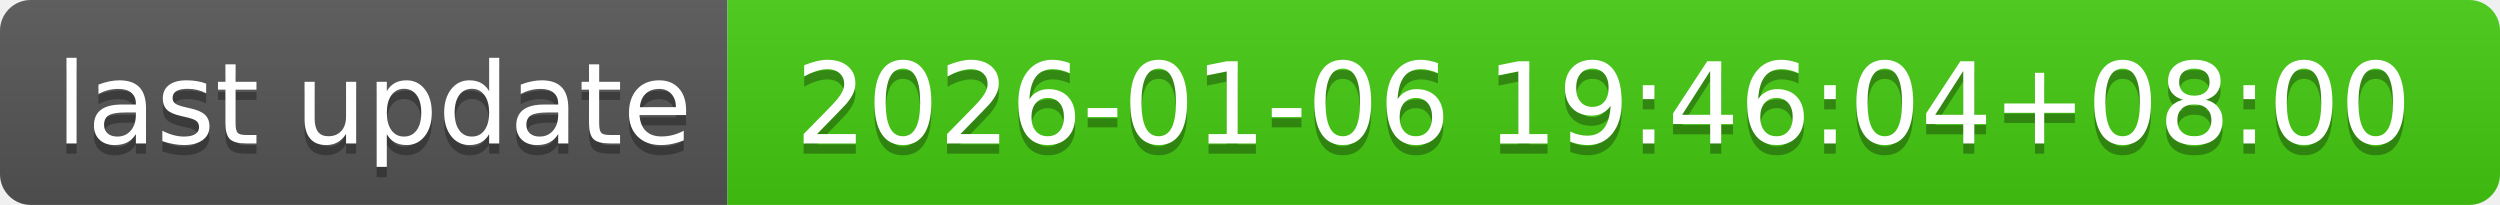
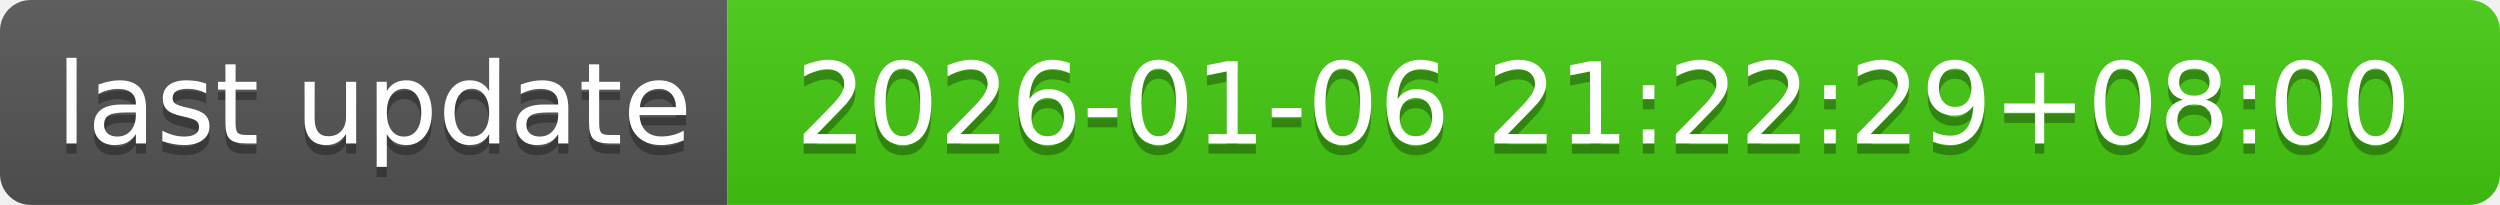
- <svg xmlns="http://www.w3.org/2000/svg" width="244" height="20" role="img" aria-label="last update: 2026-01-06 19:46:04+08:00">
+ <svg xmlns="http://www.w3.org/2000/svg" width="244" height="20" role="img" aria-label="last update: 2026-01-06 21:22:29+08:00">
  <linearGradient id="s" x2="0" y2="100%">
    <stop offset="0" stop-color="#bbb" stop-opacity=".1" />
    <stop offset="1" stop-opacity=".1" />
  </linearGradient>
  <clipPath id="r">
    <rect width="244" height="20" rx="3" fill="#fff" />
  </clipPath>
  <g clip-path="url(#r)">
    <rect width="71" height="20" fill="#555" />
    <rect x="71" width="173" height="20" fill="#4c1" />
    <rect width="244" height="20" fill="url(#s)" />
  </g>
  <g fill="#fff" text-anchor="middle" font-family="Verdana,Geneva,DejaVu Sans,sans-serif" text-rendering="geometricPrecision" font-size="110">
    <text aria-hidden="true" x="365" y="150" fill="#010101" fill-opacity=".3" transform="scale(.1)" textLength="610">last update</text>
    <text x="365" y="140" transform="scale(.1)" fill="#fff" textLength="610">last update</text>
-     <text aria-hidden="true" x="1565" y="150" fill="#010101" fill-opacity=".3" transform="scale(.1)" textLength="1630">2026-01-06 19:46:04+08:00</text>
-     <text x="1565" y="140" transform="scale(.1)" fill="#fff" textLength="1630">2026-01-06 19:46:04+08:00</text>
+     <text aria-hidden="true" x="1565" y="150" fill="#010101" fill-opacity=".3" transform="scale(.1)" textLength="1630">2026-01-06 21:22:29+08:00</text>
+     <text x="1565" y="140" transform="scale(.1)" fill="#fff" textLength="1630">2026-01-06 21:22:29+08:00</text>
  </g>
</svg>
